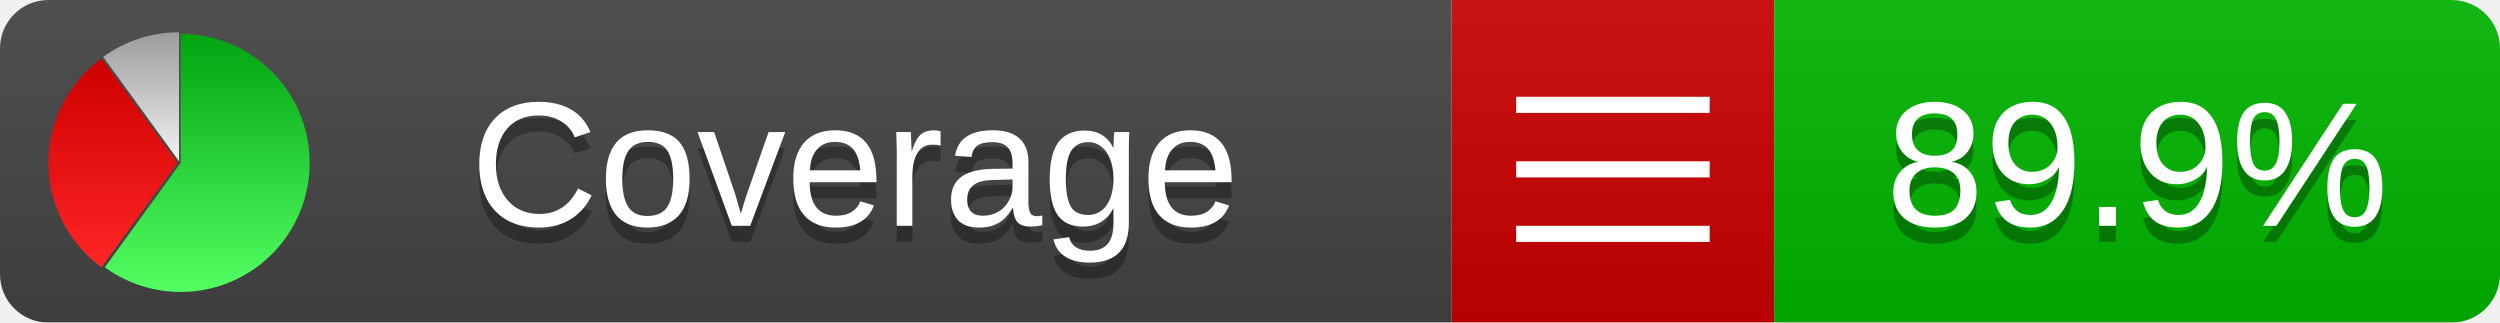
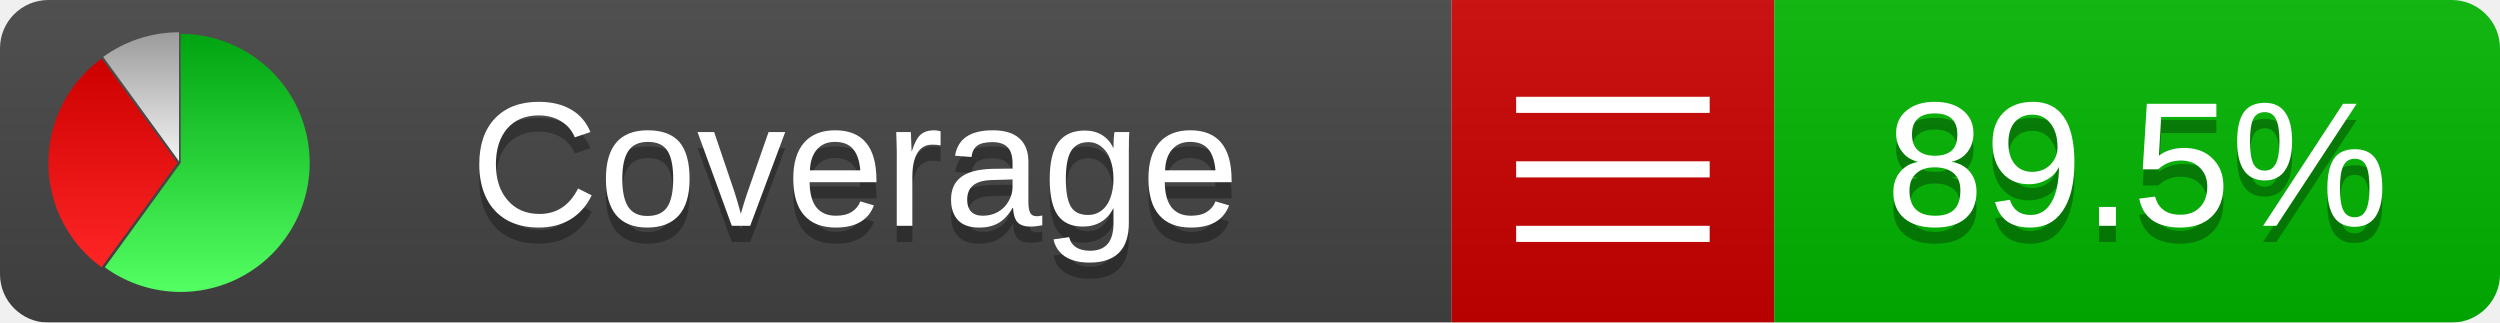
<svg xmlns="http://www.w3.org/2000/svg" xmlns:xlink="http://www.w3.org/1999/xlink" width="155" height="20">
  <style type="text/css">
          
            @keyframes fadeout {
              0 % { visibility: visible; opacity: 1; }
              40% { visibility: visible; opacity: 1; }
              50% { visibility: hidden; opacity: 0; }
              90% { visibility: hidden; opacity: 0; }
              100% { visibility: visible; opacity: 1; }
            }
            @keyframes fadein {
              0% { visibility: hidden; opacity: 0; }
              40% { visibility: hidden; opacity: 0; }
              50% { visibility: visible; opacity: 1; }
              90% { visibility: visible; opacity: 1; }
              100% { visibility: hidden; opacity: 0; }
            }
            .linecoverage {
                animation-duration: 10s;
                animation-name: fadeout;
                animation-iteration-count: infinite;
            }
            .branchcoverage {
                animation-duration: 10s;
                animation-name: fadein;
                animation-iteration-count: infinite;
            }
          
    </style>
  <defs>
    <linearGradient id="gradient" x2="0" y2="100%">
      <stop offset="0" stop-color="#bbb" stop-opacity=".1" />
      <stop offset="1" stop-opacity=".1" />
    </linearGradient>
    <linearGradient id="green" x2="0" y2="100%">
      <stop offset="0" stop-color="#00A410" />
      <stop offset="1" stop-color="#53FF63" />
    </linearGradient>
    <linearGradient id="red" x2="0" y2="100%">
      <stop offset="0" stop-color="#C00" />
      <stop offset="1" stop-color="#FF2525" />
    </linearGradient>
    <linearGradient id="gray" x2="0" y2="100%">
      <stop offset="0" stop-color="#9B9B9B" />
      <stop offset="1" stop-color="#F3F3F3" />
    </linearGradient>
    <mask id="mask">
      <rect width="155" height="20" rx="3" fill="#fff" />
    </mask>
    <g id="icon">
      <path style="fill:url(#green);" d="M205,202.5 l0,-200 a200,200 0 1,1 -117.558,361.803 z" />
      <path style="fill:url(#red);" d="M200,202.5 l-117.558,161.803 a200,200 0 0,1 0,-323.607 z" />
      <path style="fill:url(#gray);" d="M202.5,200 l-117.558,-161.803 a200,200 0 0,1 117.558,-38.196 z" />
    </g>
  </defs>
  <g mask="url(#mask)">
    <rect x="0" y="0" width="90" height="20" fill="#444" />
    <rect x="90" y="0" width="20" height="20" fill="#c00" />
    <rect x="110" y="0" width="45" height="20" fill="#00B600" />
    <rect x="0" y="0" width="155" height="20" fill="url(#gradient)" />
  </g>
  <g>
    <path class="" stroke="#fff" d="M94 6.5 h12 M94 10.5 h12 M94 14.5 h12" />
  </g>
  <g fill="#fff" text-anchor="middle" font-family="Verdana,Arial,Geneva,sans-serif" font-size="11">
    <a xlink:href="https://github.com/danielpalme/ReportGenerator" target="_top">
      <use xlink:href="#icon" transform="translate(3,2) scale(.04)" />
    </a>
    <text x="53" y="15" fill="#010101" fill-opacity=".3">Coverage</text>
    <text x="53" y="14" fill="#fff">Coverage</text>
-     <text class="" x="132.5" y="15" fill="#010101" fill-opacity=".3">89.9%</text>
-     <text class="" x="132.5" y="14">89.9%</text>
+     <text class="" x="132.5" y="15" fill="#010101" fill-opacity=".3">89.5%</text>
+     <text class="" x="132.5" y="14">89.5%</text>
  </g>
  <g>
    <rect class="" x="90" y="0" width="65" height="20" fill-opacity="0" />
  </g>
</svg>
